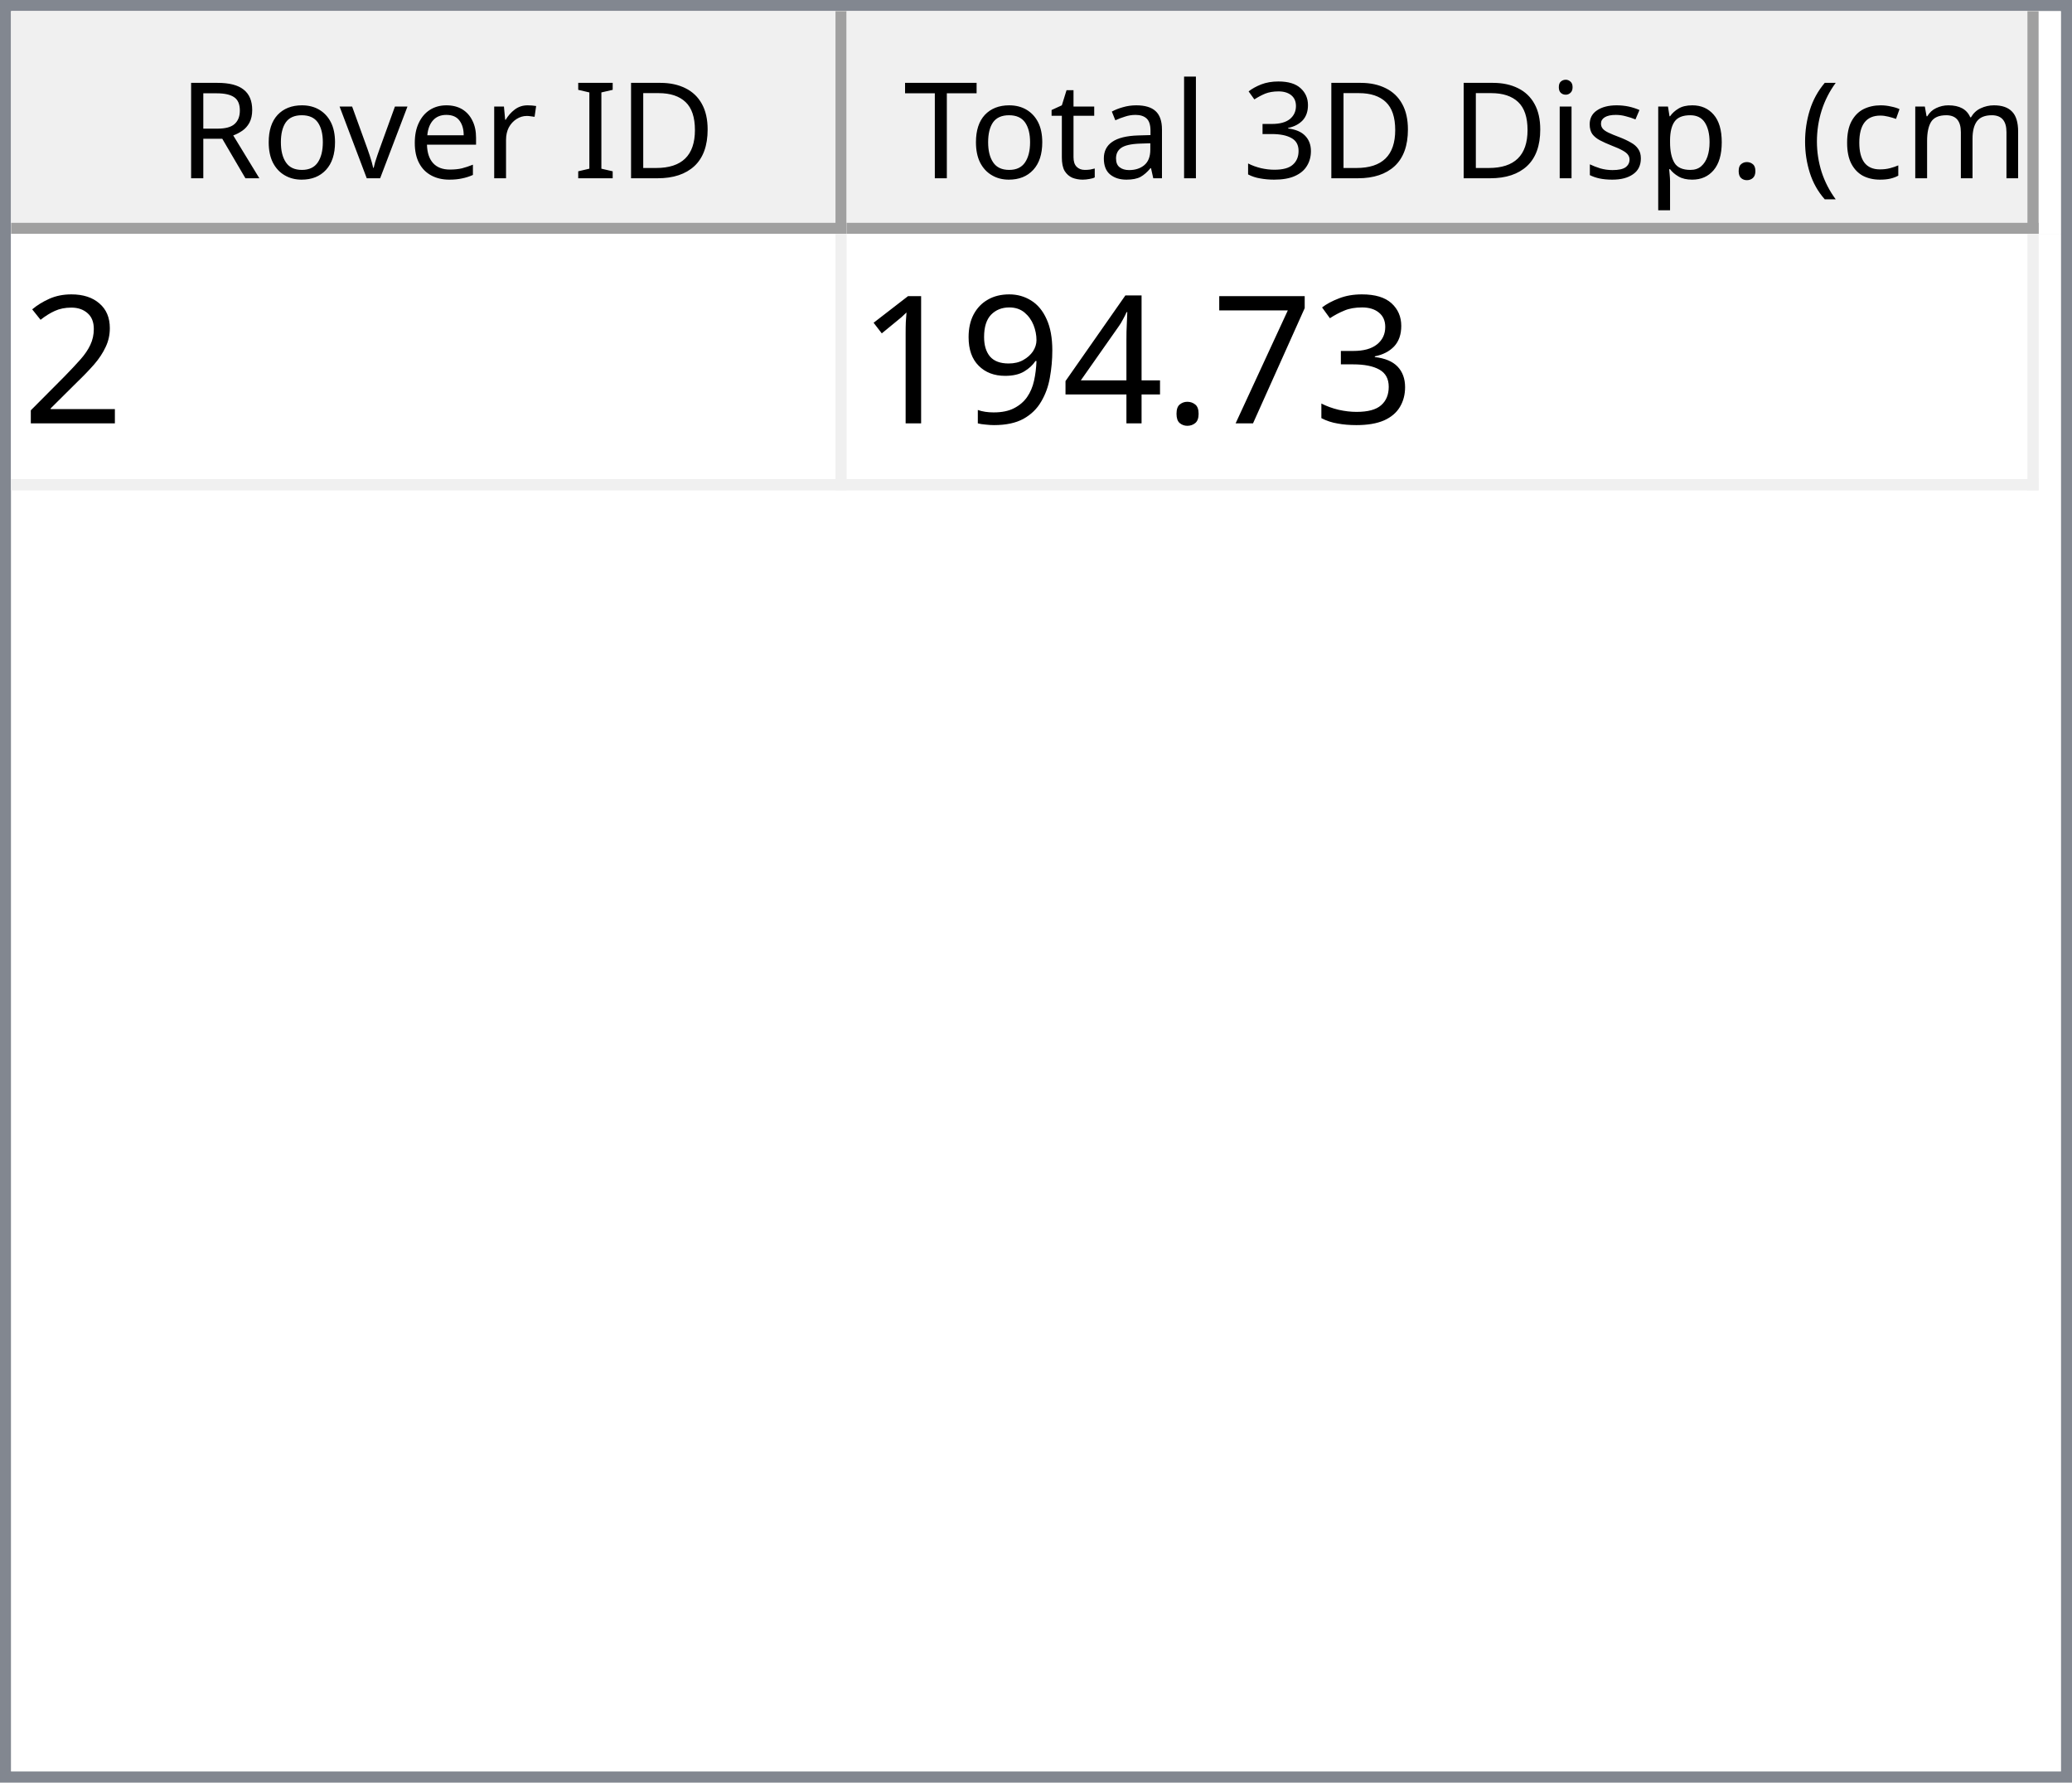
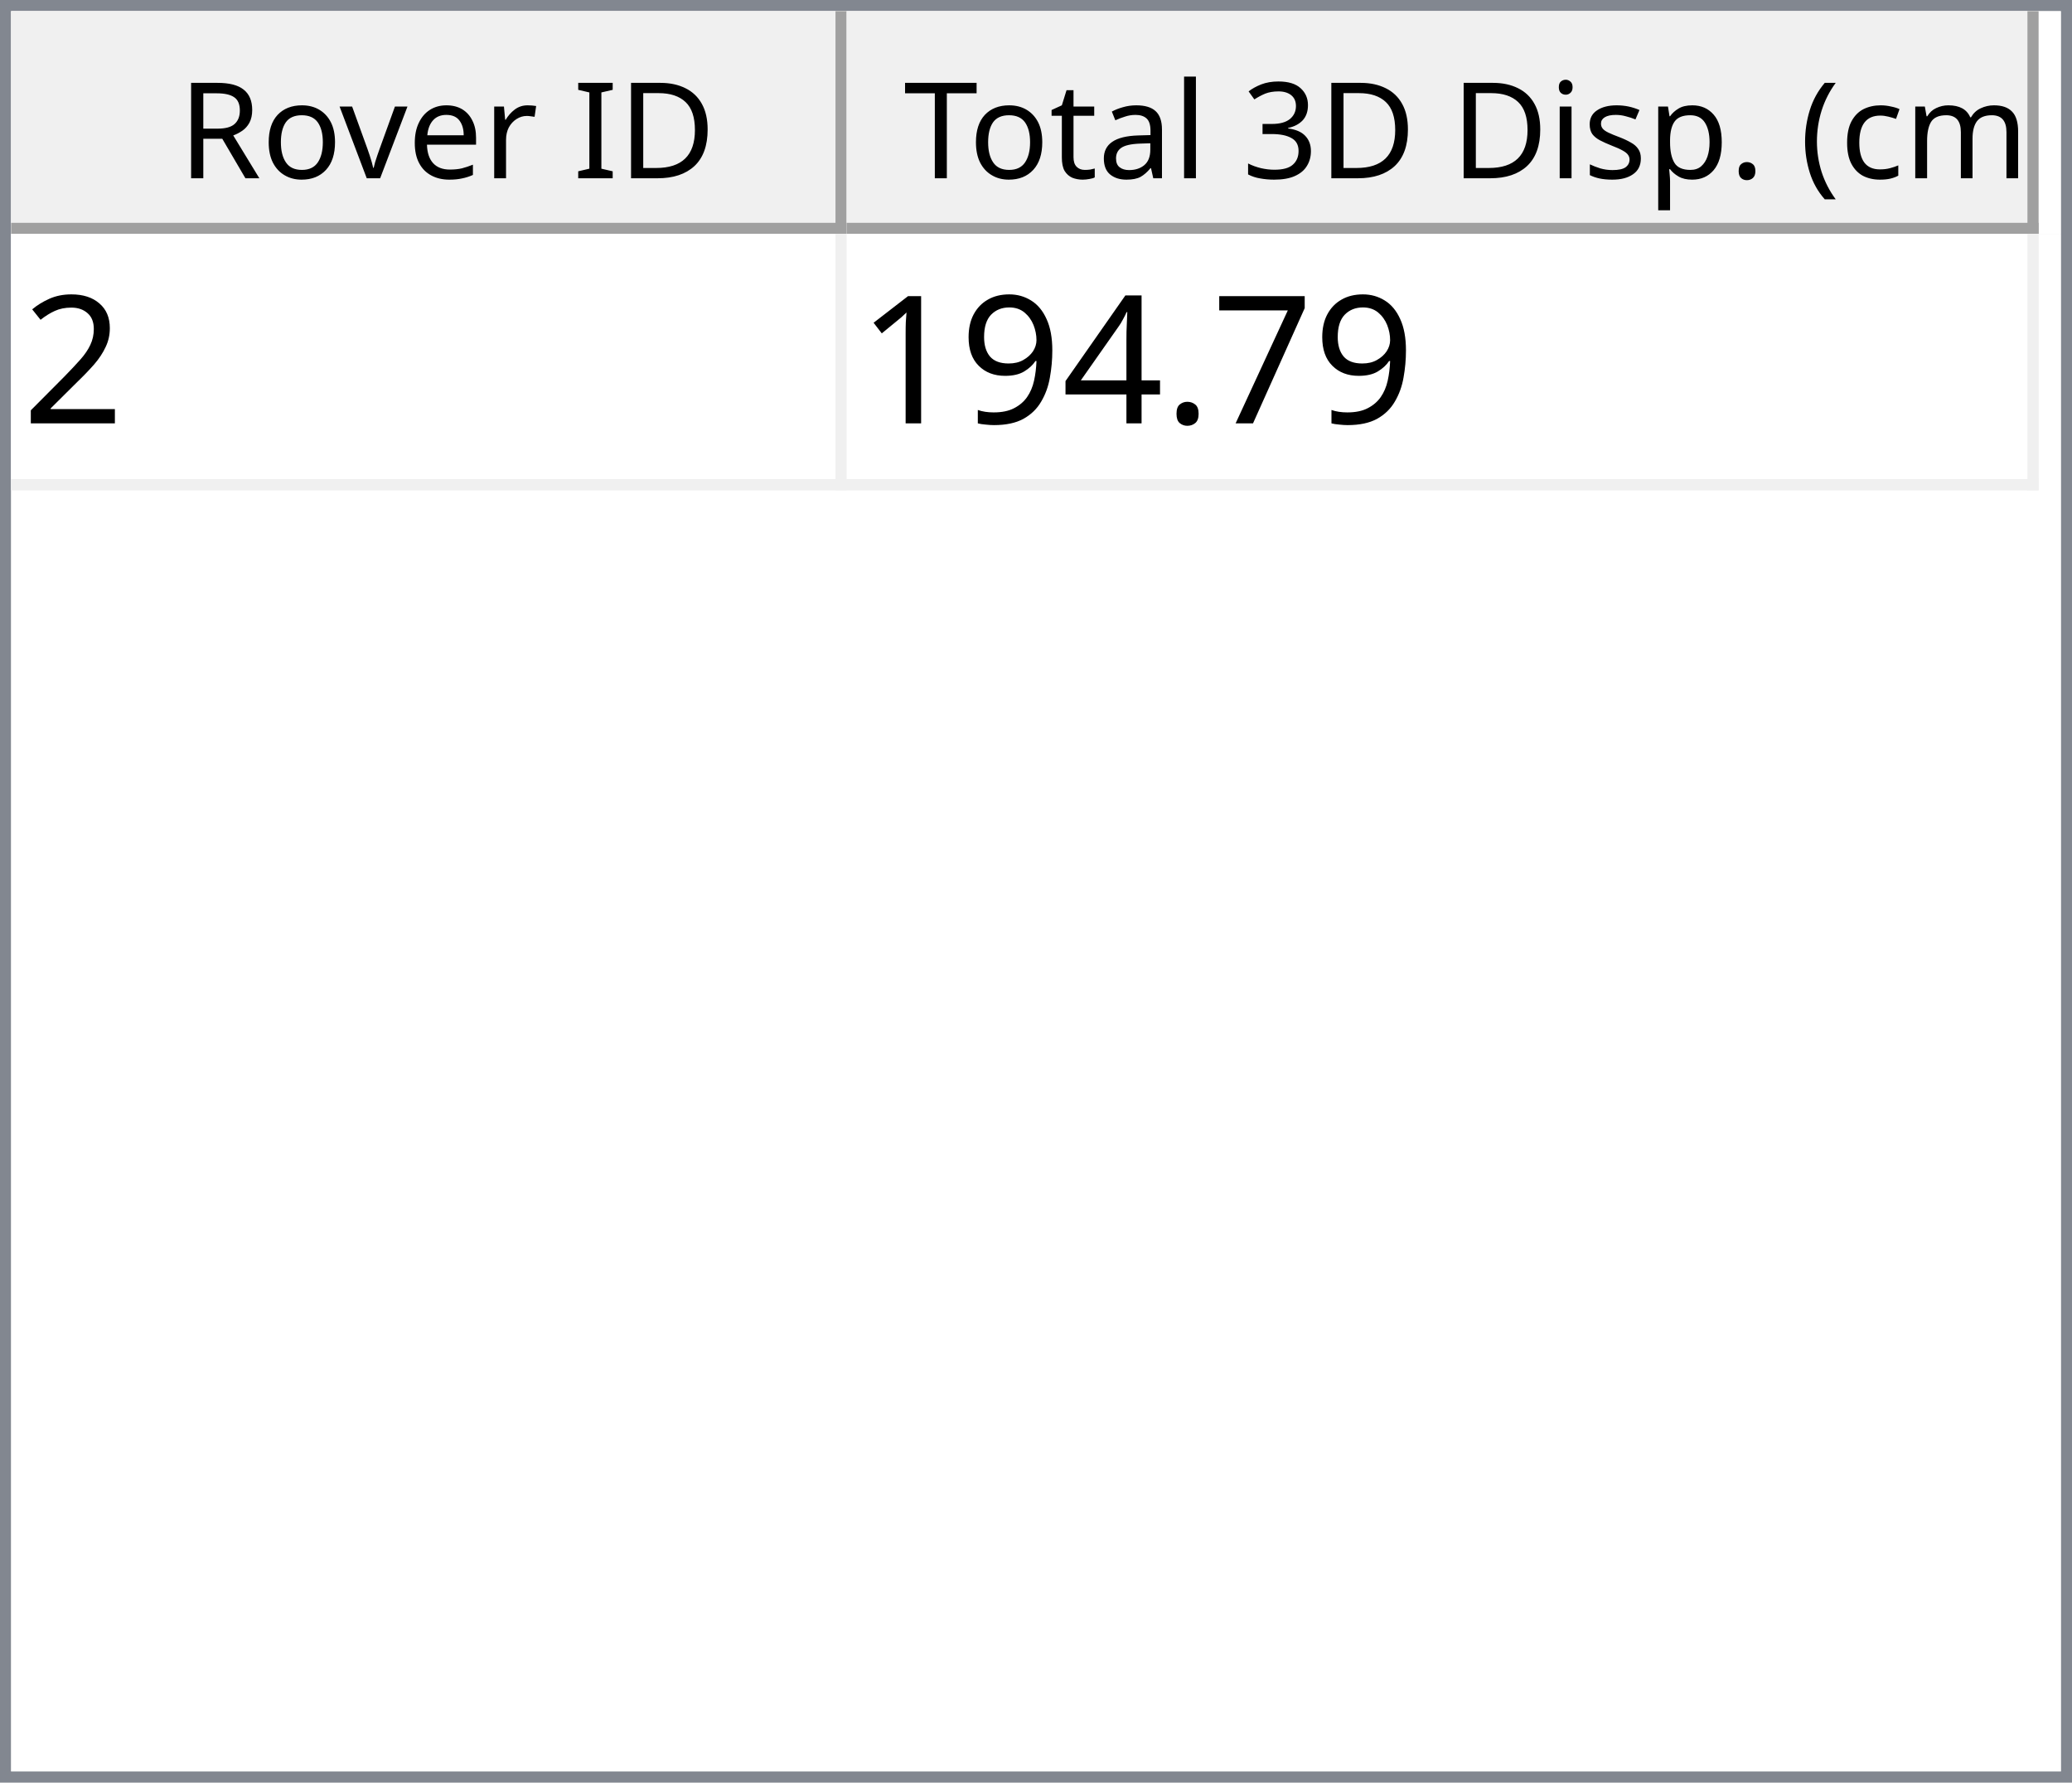
<svg xmlns="http://www.w3.org/2000/svg" style="fill-opacity:1; color-rendering:auto; color-interpolation:auto; text-rendering:auto; stroke:black; stroke-linecap:square; stroke-miterlimit:10; shape-rendering:auto; stroke-opacity:1; fill:black; stroke-dasharray:none; font-weight:normal; stroke-width:1; font-family:'Dialog'; font-style:normal; stroke-linejoin:miter; font-size:12px; stroke-dashoffset:0; image-rendering:auto;" width="186" height="160">
  <defs id="genericDefs" />
  <g>
    <defs id="defs1">
      <clipPath clipPathUnits="userSpaceOnUse" id="clipPath1">
        <path d="M0 0 L186 0 L186 160 L0 160 L0 0 Z" />
      </clipPath>
      <clipPath clipPathUnits="userSpaceOnUse" id="clipPath2">
        <path d="M0 0 L0 160 L186 160 L186 0 Z" />
      </clipPath>
      <clipPath clipPathUnits="userSpaceOnUse" id="clipPath3">
        <path d="M0 0 L0 20 L184 20 L184 0 Z" />
      </clipPath>
      <clipPath clipPathUnits="userSpaceOnUse" id="clipPath4">
        <path d="M0 0 L0 20 L75 20 L75 0 Z" />
      </clipPath>
      <clipPath clipPathUnits="userSpaceOnUse" id="clipPath5">
        <path d="M1 1 L1 19 L74 19 L74 1 Z" />
      </clipPath>
      <clipPath clipPathUnits="userSpaceOnUse" id="clipPath6">
        <path d="M0 0 L0 18 L73 18 L73 0 Z" />
      </clipPath>
      <clipPath clipPathUnits="userSpaceOnUse" id="clipPath7">
        <path d="M-0.5 -0.5 L-0.5 19.5 L74.5 19.5 L74.5 -0.5 Z" />
      </clipPath>
      <clipPath clipPathUnits="userSpaceOnUse" id="clipPath8">
        <path d="M0 0 L0 20 L107 20 L107 0 Z" />
      </clipPath>
      <clipPath clipPathUnits="userSpaceOnUse" id="clipPath9">
        <path d="M1 1 L1 19 L106 19 L106 1 Z" />
      </clipPath>
      <clipPath clipPathUnits="userSpaceOnUse" id="clipPath10">
        <path d="M0 0 L0 18 L105 18 L105 0 Z" />
      </clipPath>
      <clipPath clipPathUnits="userSpaceOnUse" id="clipPath11">
        <path d="M-0.5 -0.5 L-0.5 19.5 L106.5 19.5 L106.5 -0.5 Z" />
      </clipPath>
      <clipPath clipPathUnits="userSpaceOnUse" id="clipPath12">
        <path d="M0 0 L0 138 L184 138 L184 0 Z" />
      </clipPath>
      <clipPath clipPathUnits="userSpaceOnUse" id="clipPath13">
        <path d="M0 0 L0 23 L182 23 L182 0 Z" />
      </clipPath>
      <clipPath clipPathUnits="userSpaceOnUse" id="clipPath14">
        <path d="M-0.5 -0.5 L-0.5 22.5 L181.5 22.5 L181.5 -0.5 Z" />
      </clipPath>
      <clipPath clipPathUnits="userSpaceOnUse" id="clipPath15">
        <path d="M0 0 L0 22 L74 22 L74 0 Z" />
      </clipPath>
      <clipPath clipPathUnits="userSpaceOnUse" id="clipPath16">
        <path d="M0 0 L0 22 L106 22 L106 0 Z" />
      </clipPath>
      <font horiz-adv-x="64.551" id="font1">
        <font-face ascent="107.91" descent="25.098" units-per-em="100" style="font-style:normal; font-family:Segoe UI; font-weight:normal;" />
        <missing-glyph horiz-adv-x="64.551" d="M8.109 0 L8.109 68.266 L56.453 68.266 L56.453 0 L8.109 0 ZM15.328 7.234 L49.219 7.234 L49.219 61.031 L15.328 61.031 L15.328 7.234 Z" />
        <glyph unicode="D" horiz-adv-x="70.117" d="M9.188 0 L9.188 70.016 L28.516 70.016 Q65.531 70.016 65.531 35.891 Q65.531 19.672 55.25 9.836 Q44.969 0 27.734 0 L9.188 0 ZM17.391 62.594 L17.391 7.422 L27.828 7.422 Q41.609 7.422 49.273 14.797 Q56.938 22.172 56.938 35.688 Q56.938 62.594 28.328 62.594 L17.391 62.594 Z" />
        <glyph unicode="I" horiz-adv-x="26.611" d="M17.391 0 L9.188 0 L9.188 70.016 L17.391 70.016 L17.391 0 Z" />
        <glyph unicode=" " horiz-adv-x="27.393" d="" />
        <glyph unicode="r" horiz-adv-x="34.766" d="M34.188 41.891 Q32.078 43.5 28.125 43.5 Q23 43.5 19.555 38.672 Q16.109 33.844 16.109 25.484 L16.109 0 L8.109 0 L8.109 50 L16.109 50 L16.109 39.703 L16.312 39.703 Q18.016 44.969 21.531 47.922 Q25.047 50.875 29.391 50.875 Q32.516 50.875 34.188 50.203 L34.188 41.891 Z" />
        <glyph unicode="e" horiz-adv-x="52.295" d="M48.297 23 L12.984 23 Q13.188 14.656 17.484 10.109 Q21.781 5.562 29.297 5.562 Q37.75 5.562 44.828 11.141 L44.828 3.609 Q38.234 -1.172 27.391 -1.172 Q16.797 -1.172 10.742 5.641 Q4.688 12.453 4.688 24.812 Q4.688 36.469 11.305 43.82 Q17.922 51.172 27.734 51.172 Q37.547 51.172 42.922 44.828 Q48.297 38.484 48.297 27.203 L48.297 23 ZM40.094 29.781 Q40.047 36.719 36.75 40.578 Q33.453 44.438 27.594 44.438 Q21.922 44.438 17.969 40.383 Q14.016 36.328 13.094 29.781 L40.094 29.781 Z" />
        <glyph unicode="v" horiz-adv-x="47.9" d="M47.406 50 L27.484 0 L19.625 0 L0.688 50 L9.469 50 L22.172 13.672 Q23.578 9.672 23.922 6.688 L24.125 6.688 Q24.609 10.453 25.688 13.484 L38.969 50 L47.406 50 Z" />
        <glyph unicode="o" horiz-adv-x="58.594" d="M29 -1.172 Q17.922 -1.172 11.305 5.836 Q4.688 12.844 4.688 24.422 Q4.688 37.016 11.57 44.094 Q18.453 51.172 30.172 51.172 Q41.359 51.172 47.633 44.289 Q53.906 37.406 53.906 25.203 Q53.906 13.234 47.141 6.031 Q40.375 -1.172 29 -1.172 ZM29.594 44.438 Q21.875 44.438 17.383 39.188 Q12.891 33.938 12.891 24.703 Q12.891 15.828 17.43 10.695 Q21.969 5.562 29.594 5.562 Q37.359 5.562 41.531 10.594 Q45.703 15.625 45.703 24.906 Q45.703 34.281 41.531 39.359 Q37.359 44.438 29.594 44.438 Z" />
        <glyph unicode="R" horiz-adv-x="59.814" d="M59.375 0 L49.609 0 L37.891 19.625 Q36.281 22.359 34.766 24.289 Q33.25 26.219 31.664 27.438 Q30.078 28.656 28.25 29.219 Q26.422 29.781 24.125 29.781 L17.391 29.781 L17.391 0 L9.188 0 L9.188 70.016 L30.078 70.016 Q34.672 70.016 38.555 68.867 Q42.438 67.719 45.289 65.375 Q48.141 63.031 49.758 59.547 Q51.375 56.062 51.375 51.375 Q51.375 47.703 50.273 44.656 Q49.172 41.609 47.148 39.211 Q45.125 36.812 42.266 35.133 Q39.406 33.453 35.844 32.516 L35.844 32.328 Q37.594 31.547 38.891 30.547 Q40.188 29.547 41.359 28.18 Q42.531 26.812 43.68 25.078 Q44.828 23.344 46.234 21.047 L59.375 0 ZM17.391 62.594 L17.391 37.203 L28.516 37.203 Q31.594 37.203 34.203 38.133 Q36.812 39.062 38.719 40.797 Q40.625 42.531 41.703 45.047 Q42.781 47.562 42.781 50.688 Q42.781 56.297 39.141 59.445 Q35.5 62.594 28.609 62.594 L17.391 62.594 Z" />
        <glyph unicode=")" horiz-adv-x="30.176" d="M8.297 -15.922 L1.172 -15.922 Q16.406 2.344 16.406 26.812 Q16.406 51.469 1.078 70.016 L8.297 70.016 Q23.531 52.156 23.531 26.703 Q23.531 1.375 8.297 -15.922 Z" />
        <glyph unicode="m" horiz-adv-x="86.133" d="M79.109 0 L71.094 0 L71.094 28.719 Q71.094 37.016 68.531 40.727 Q65.969 44.438 59.906 44.438 Q54.781 44.438 51.195 39.75 Q47.609 35.062 47.609 28.516 L47.609 0 L39.594 0 L39.594 29.688 Q39.594 44.438 28.219 44.438 Q22.953 44.438 19.531 40.016 Q16.109 35.594 16.109 28.516 L16.109 0 L8.109 0 L8.109 50 L16.109 50 L16.109 42.094 L16.312 42.094 Q21.625 51.172 31.844 51.172 Q36.969 51.172 40.773 48.312 Q44.578 45.453 46 40.828 Q51.562 51.172 62.594 51.172 Q79.109 51.172 79.109 30.812 L79.109 0 Z" />
        <glyph unicode="c" horiz-adv-x="46.191" d="M42.188 2.297 Q36.422 -1.172 28.516 -1.172 Q17.828 -1.172 11.258 5.789 Q4.688 12.75 4.688 23.828 Q4.688 36.188 11.766 43.68 Q18.844 51.172 30.672 51.172 Q37.25 51.172 42.281 48.734 L42.281 40.531 Q36.719 44.438 30.375 44.438 Q22.703 44.438 17.797 38.945 Q12.891 33.453 12.891 24.516 Q12.891 15.719 17.508 10.641 Q22.125 5.562 29.891 5.562 Q36.422 5.562 42.188 9.906 L42.188 2.297 Z" />
        <glyph unicode="(" horiz-adv-x="30.176" d="M29.109 -15.922 L21.969 -15.922 Q6.844 1.375 6.844 26.703 Q6.844 52.156 21.969 70.016 L29.203 70.016 Q13.875 51.469 13.875 26.812 Q13.875 2.344 29.109 -15.922 Z" />
        <glyph unicode="." horiz-adv-x="21.68" d="M10.891 -1.078 Q8.641 -1.078 7.055 0.539 Q5.469 2.156 5.469 4.391 Q5.469 6.641 7.055 8.273 Q8.641 9.906 10.891 9.906 Q13.188 9.906 14.797 8.273 Q16.406 6.641 16.406 4.391 Q16.406 2.156 14.797 0.539 Q13.188 -1.078 10.891 -1.078 Z" />
        <glyph unicode="p" horiz-adv-x="58.789" d="M16.312 7.234 L16.109 7.234 L16.109 -23 L8.109 -23 L8.109 50 L16.109 50 L16.109 41.219 L16.312 41.219 Q22.219 51.172 33.594 51.172 Q43.266 51.172 48.688 44.461 Q54.109 37.75 54.109 26.469 Q54.109 13.922 48 6.375 Q41.891 -1.172 31.297 -1.172 Q21.578 -1.172 16.312 7.234 ZM16.109 27.391 L16.109 20.406 Q16.109 14.203 20.141 9.883 Q24.172 5.562 30.375 5.562 Q37.641 5.562 41.773 11.133 Q45.906 16.703 45.906 26.609 Q45.906 34.969 42.047 39.703 Q38.188 44.438 31.594 44.438 Q24.609 44.438 20.359 39.578 Q16.109 34.719 16.109 27.391 Z" />
        <glyph unicode="s" horiz-adv-x="42.432" d="M5.078 1.812 L5.078 10.406 Q11.625 5.562 19.484 5.562 Q30.031 5.562 30.031 12.594 Q30.031 14.594 29.125 15.992 Q28.219 17.391 26.68 18.461 Q25.141 19.531 23.07 20.383 Q21 21.234 18.609 22.172 Q15.281 23.484 12.766 24.828 Q10.25 26.172 8.57 27.859 Q6.891 29.547 6.031 31.695 Q5.172 33.844 5.172 36.719 Q5.172 40.234 6.789 42.945 Q8.406 45.656 11.086 47.484 Q13.766 49.312 17.211 50.242 Q20.656 51.172 24.312 51.172 Q30.812 51.172 35.938 48.922 L35.938 40.828 Q30.422 44.438 23.25 44.438 Q21 44.438 19.195 43.922 Q17.391 43.406 16.094 42.477 Q14.797 41.547 14.086 40.258 Q13.375 38.969 13.375 37.406 Q13.375 35.453 14.086 34.133 Q14.797 32.812 16.164 31.789 Q17.531 30.766 19.484 29.938 Q21.438 29.109 23.922 28.125 Q27.25 26.859 29.883 25.516 Q32.516 24.172 34.375 22.484 Q36.234 20.797 37.234 18.602 Q38.234 16.406 38.234 13.375 Q38.234 9.672 36.602 6.938 Q34.969 4.203 32.234 2.398 Q29.5 0.594 25.93 -0.289 Q22.359 -1.172 18.453 -1.172 Q10.75 -1.172 5.078 1.812 Z" />
        <glyph unicode="i" horiz-adv-x="24.219" d="M12.203 62.703 Q10.062 62.703 8.547 64.164 Q7.031 65.625 7.031 67.875 Q7.031 70.125 8.547 71.609 Q10.062 73.094 12.203 73.094 Q14.406 73.094 15.945 71.609 Q17.484 70.125 17.484 67.875 Q17.484 65.719 15.945 64.211 Q14.406 62.703 12.203 62.703 ZM16.109 0 L8.109 0 L8.109 50 L16.109 50 L16.109 0 Z" />
        <glyph unicode="3" horiz-adv-x="53.906" d="M46.531 19.828 Q46.531 15.094 44.75 11.211 Q42.969 7.328 39.719 4.57 Q36.469 1.812 31.93 0.297 Q27.391 -1.219 21.922 -1.219 Q11.922 -1.219 6 2.594 L6 11.188 Q13.094 5.609 22.219 5.609 Q25.875 5.609 28.828 6.539 Q31.781 7.469 33.906 9.227 Q36.031 10.984 37.18 13.477 Q38.328 15.969 38.328 19.094 Q38.328 32.812 18.797 32.812 L12.984 32.812 L12.984 39.594 L18.5 39.594 Q35.797 39.594 35.797 52.484 Q35.797 64.406 22.609 64.406 Q15.188 64.406 8.688 59.422 L8.688 67.188 Q15.375 71.188 24.609 71.188 Q29 71.188 32.57 69.969 Q36.141 68.75 38.68 66.555 Q41.219 64.359 42.609 61.281 Q44 58.203 44 54.5 Q44 40.672 30.031 36.719 L30.031 36.531 Q33.594 36.141 36.625 34.797 Q39.656 33.453 41.852 31.305 Q44.047 29.156 45.289 26.25 Q46.531 23.344 46.531 19.828 Z" />
        <glyph unicode="l" horiz-adv-x="24.219" d="M16.109 0 L8.109 0 L8.109 74.031 L16.109 74.031 L16.109 0 Z" />
        <glyph unicode="a" horiz-adv-x="50.879" d="M43.891 0 L35.891 0 L35.891 7.812 L35.688 7.812 Q30.469 -1.172 20.312 -1.172 Q12.844 -1.172 8.617 2.781 Q4.391 6.734 4.391 13.281 Q4.391 27.297 20.906 29.594 L35.891 31.688 Q35.891 44.438 25.594 44.438 Q16.547 44.438 9.281 38.281 L9.281 46.484 Q16.656 51.172 26.266 51.172 Q43.891 51.172 43.891 32.516 L43.891 0 ZM35.891 25.297 L23.828 23.641 Q18.266 22.859 15.43 20.875 Q12.594 18.891 12.594 13.875 Q12.594 10.203 15.211 7.883 Q17.828 5.562 22.172 5.562 Q28.125 5.562 32.008 9.742 Q35.891 13.922 35.891 20.312 L35.891 25.297 Z" />
        <glyph unicode="t" horiz-adv-x="33.887" d="M31.297 0.484 Q28.469 -1.078 23.828 -1.078 Q10.688 -1.078 10.688 13.578 L10.688 43.172 L2.094 43.172 L2.094 50 L10.688 50 L10.688 62.203 L18.703 64.797 L18.703 50 L31.297 50 L31.297 43.172 L18.703 43.172 L18.703 14.984 Q18.703 9.969 20.414 7.82 Q22.125 5.672 26.078 5.672 Q29.109 5.672 31.297 7.328 L31.297 0.484 Z" />
        <glyph unicode="T" horiz-adv-x="52.393" d="M50.594 62.594 L30.375 62.594 L30.375 0 L22.172 0 L22.172 62.594 L2 62.594 L2 70.016 L50.594 70.016 L50.594 62.594 Z" />
      </font>
      <font horiz-adv-x="75.0" id="font2">
        <font-face ascent="100.537" descent="21.973" units-per-em="100" style="font-style:normal; font-family:sans-serif; font-weight:normal;" />
        <missing-glyph horiz-adv-x="75.0" d="M12.5 0 L12.5 62.5 L62.5 62.5 L62.5 0 L12.5 0 ZM14.062 1.562 L60.938 1.562 L60.938 60.938 L14.062 60.938 L14.062 1.562 Z" />
        <glyph unicode="2" horiz-adv-x="55.615" d="M50.344 8.453 L50.344 0 L3.031 0 Q2.938 3.172 4.047 6.109 Q5.859 10.938 9.836 15.625 Q13.812 20.312 21.344 26.469 Q33.016 36.031 37.117 41.625 Q41.219 47.219 41.219 52.203 Q41.219 57.422 37.477 61.008 Q33.734 64.594 27.734 64.594 Q21.391 64.594 17.578 60.789 Q13.766 56.984 13.719 50.25 L4.688 51.172 Q5.609 61.281 11.664 66.578 Q17.719 71.875 27.938 71.875 Q38.234 71.875 44.242 66.164 Q50.25 60.453 50.25 52 Q50.25 47.703 48.492 43.555 Q46.734 39.406 42.656 34.812 Q38.578 30.219 29.109 22.219 Q21.188 15.578 18.945 13.211 Q16.703 10.844 15.234 8.453 L50.344 8.453 Z" />
-         <glyph unicode="3" horiz-adv-x="55.615" d="M4.203 18.891 L12.984 20.062 Q14.5 12.594 18.141 9.297 Q21.781 6 27 6 Q33.203 6 37.477 10.297 Q41.75 14.594 41.75 20.953 Q41.75 27 37.797 30.93 Q33.844 34.859 27.734 34.859 Q25.25 34.859 21.531 33.891 L22.516 41.609 Q23.391 41.5 23.922 41.5 Q29.547 41.5 34.039 44.43 Q38.531 47.359 38.531 53.469 Q38.531 58.297 35.258 61.477 Q31.984 64.656 26.812 64.656 Q21.688 64.656 18.266 61.43 Q14.844 58.203 13.875 51.766 L5.078 53.328 Q6.688 62.156 12.398 67.016 Q18.109 71.875 26.609 71.875 Q32.469 71.875 37.398 69.359 Q42.328 66.844 44.945 62.5 Q47.562 58.156 47.562 53.266 Q47.562 48.641 45.07 44.828 Q42.578 41.016 37.703 38.766 Q44.047 37.312 47.562 32.695 Q51.078 28.078 51.078 21.141 Q51.078 11.766 44.242 5.25 Q37.406 -1.266 26.953 -1.266 Q17.531 -1.266 11.305 4.352 Q5.078 9.969 4.203 18.891 Z" />
        <glyph unicode="7" horiz-adv-x="55.615" d="M4.734 62.203 L4.734 70.656 L51.078 70.656 L51.078 63.812 Q44.234 56.547 37.523 44.484 Q30.812 32.422 27.156 19.672 Q24.516 10.688 23.781 0 L14.75 0 Q14.891 8.453 18.062 20.414 Q21.234 32.375 27.172 43.484 Q33.109 54.594 39.797 62.203 L4.734 62.203 Z" />
        <glyph unicode="." horiz-adv-x="27.783" d="M9.078 0 L9.078 10.016 L19.094 10.016 L19.094 0 L9.078 0 Z" />
        <glyph unicode="4" horiz-adv-x="55.615" d="M32.328 0 L32.328 17.141 L1.266 17.141 L1.266 25.203 L33.938 71.578 L41.109 71.578 L41.109 25.203 L50.781 25.203 L50.781 17.141 L41.109 17.141 L41.109 0 L32.328 0 ZM32.328 25.203 L32.328 57.469 L9.906 25.203 L32.328 25.203 Z" />
        <glyph unicode="9" horiz-adv-x="55.615" d="M5.469 16.547 L13.922 17.328 Q14.984 11.375 18.016 8.688 Q21.047 6 25.781 6 Q29.828 6 32.883 7.859 Q35.938 9.719 37.891 12.82 Q39.844 15.922 41.164 21.195 Q42.484 26.469 42.484 31.938 Q42.484 32.516 42.438 33.688 Q39.797 29.5 35.234 26.883 Q30.672 24.266 25.344 24.266 Q16.453 24.266 10.305 30.711 Q4.156 37.156 4.156 47.703 Q4.156 58.594 10.578 65.234 Q17 71.875 26.656 71.875 Q33.641 71.875 39.43 68.117 Q45.219 64.359 48.219 57.398 Q51.219 50.438 51.219 37.25 Q51.219 23.531 48.242 15.406 Q45.266 7.281 39.383 3.031 Q33.5 -1.219 25.594 -1.219 Q17.188 -1.219 11.867 3.445 Q6.547 8.109 5.469 16.547 ZM41.453 48.141 Q41.453 55.719 37.43 60.156 Q33.406 64.594 27.734 64.594 Q21.875 64.594 17.531 59.812 Q13.188 55.031 13.188 47.406 Q13.188 40.578 17.312 36.305 Q21.438 32.031 27.484 32.031 Q33.594 32.031 37.523 36.305 Q41.453 40.578 41.453 48.141 Z" />
        <glyph unicode="1" horiz-adv-x="55.615" d="M37.25 0 L28.469 0 L28.469 56 Q25.297 52.984 20.141 49.953 Q14.984 46.922 10.891 45.406 L10.891 53.906 Q18.266 57.375 23.781 62.305 Q29.297 67.234 31.594 71.875 L37.25 71.875 L37.25 0 Z" />
      </font>
    </defs>
    <g style="fill:white; stroke:white;">
      <rect x="0" y="0" width="186" style="clip-path:url(#clipPath1); stroke:none;" height="160" />
    </g>
    <g style="fill:white; text-rendering:optimizeSpeed; color-rendering:optimizeSpeed; image-rendering:optimizeSpeed; shape-rendering:crispEdges; stroke:white; color-interpolation:sRGB;">
      <rect x="0" width="186" height="160" y="0" style="stroke:none;" />
      <path style="stroke:none;" d="M0 160 L186 160 L186 0 L0 0 Z" />
    </g>
    <g style="fill:rgb(240,240,240); font-family:'Segoe UI'; stroke:rgb(240,240,240);">
      <rect x="0" y="0" width="186" style="clip-path:url(#clipPath2); stroke:none;" height="160" />
    </g>
    <g style="fill:rgb(130,135,144); font-family:'Segoe UI'; stroke:rgb(130,135,144);">
      <path d="M0 0 L186 0 L186 160 L0 160 L0 0 ZM1 1 L185 1 L185 159 L1 159 L1 1 Z" style="fill-rule:evenodd; clip-path:url(#clipPath2); stroke:none;" />
    </g>
    <g style="fill:white; font-family:'Segoe UI'; stroke:white;" transform="translate(1,1)">
      <rect x="0" y="0" width="184" style="clip-path:url(#clipPath3); stroke:none;" height="20" />
    </g>
    <g style="fill:rgb(240,240,240); font-family:'Segoe UI'; stroke:rgb(240,240,240);" transform="translate(1,1)">
      <rect x="0" y="0" width="75" style="clip-path:url(#clipPath4); stroke:none;" height="20" />
    </g>
    <g style="font-family:'Segoe UI';" transform="translate(2,2)">
      <text x="14" xml:space="preserve" y="14" style="clip-path:url(#clipPath6); stroke:none;">Rover ID</text>
    </g>
    <g style="fill:rgb(160,160,160); font-family:'Segoe UI'; stroke:rgb(160,160,160); stroke-linejoin:bevel;" transform="translate(1.5,1.5)">
      <line x1="74" x2="74" y1="0" style="fill:none; clip-path:url(#clipPath7);" y2="19" />
    </g>
    <g style="fill:rgb(160,160,160); font-family:'Segoe UI'; stroke:rgb(160,160,160); stroke-linejoin:bevel;" transform="matrix(1,0,0,1,1,1) translate(0.5,0.5)">
      <line x1="0" x2="74" y1="19" style="fill:none; clip-path:url(#clipPath7);" y2="19" />
    </g>
    <g style="fill:rgb(240,240,240); font-family:'Segoe UI'; stroke:rgb(240,240,240);" transform="translate(76,1)">
      <rect x="0" y="0" width="107" style="clip-path:url(#clipPath8); stroke:none;" height="20" />
    </g>
    <g style="font-family:'Segoe UI';" transform="translate(77,2)">
      <text x="1" xml:space="preserve" y="14" style="clip-path:url(#clipPath10); stroke:none;"> Total 3D Disp. (cm)</text>
    </g>
    <g style="fill:rgb(160,160,160); font-family:'Segoe UI'; stroke:rgb(160,160,160); stroke-linejoin:bevel;" transform="translate(76.5,1.5)">
      <line x1="106" x2="106" y1="0" style="fill:none; clip-path:url(#clipPath11);" y2="19" />
    </g>
    <g style="fill:rgb(160,160,160); font-family:'Segoe UI'; stroke:rgb(160,160,160); stroke-linejoin:bevel;" transform="matrix(1,0,0,1,76,1) translate(0.5,0.5)">
      <line x1="0" x2="106" y1="19" style="fill:none; clip-path:url(#clipPath11);" y2="19" />
    </g>
    <g style="fill:white; font-family:'Segoe UI'; stroke:white;" transform="translate(1,21)">
      <rect x="0" y="0" width="184" style="clip-path:url(#clipPath12); stroke:none;" height="138" />
    </g>
    <g style="fill:rgb(240,240,240); font-size:16px; font-family:sans-serif; stroke:rgb(240,240,240);" transform="translate(1,21)">
      <rect x="0" y="0" width="182" style="clip-path:url(#clipPath13); stroke:none;" height="23" />
      <line transform="translate(0.5,0.5)" x1="0" x2="181" y1="22" style="clip-path:url(#clipPath14); fill:none; stroke-linejoin:bevel;" y2="22" />
    </g>
    <g transform="matrix(1,0,0,1,1,21) translate(0.5,0.5)" style="fill:rgb(240,240,240); font-size:16px; font-family:sans-serif; stroke:rgb(240,240,240); stroke-linejoin:bevel;">
      <line x1="74" x2="74" y1="0" style="fill:none; clip-path:url(#clipPath14);" y2="22" />
    </g>
    <g transform="matrix(1,0,0,1,1,21) translate(0.5,0.5)" style="fill:rgb(240,240,240); font-size:16px; font-family:sans-serif; stroke:rgb(240,240,240); stroke-linejoin:bevel;">
      <line x1="181" x2="181" y1="0" style="fill:none; clip-path:url(#clipPath14);" y2="22" />
    </g>
    <g style="fill:white; font-size:16px; font-family:sans-serif; stroke:white;" transform="matrix(1,0,0,1,1,21)">
      <rect x="0" y="0" width="74" style="clip-path:url(#clipPath15); stroke:none;" height="22" />
      <text x="1" y="17" style="fill:black; clip-path:url(#clipPath15); stroke:none;" xml:space="preserve">2</text>
    </g>
    <g style="fill:white; font-size:16px; font-family:sans-serif; stroke:white;" transform="matrix(1,0,0,1,1,21) translate(75,0)">
      <rect x="0" y="0" width="106" style="clip-path:url(#clipPath16); stroke:none;" height="22" />
-       <text x="1" y="17" style="fill:black; clip-path:url(#clipPath16); stroke:none;" xml:space="preserve">194.73</text>
+       <text x="1" y="17" style="fill:black; clip-path:url(#clipPath16); stroke:none;" xml:space="preserve">194.79</text>
    </g>
  </g>
</svg>
